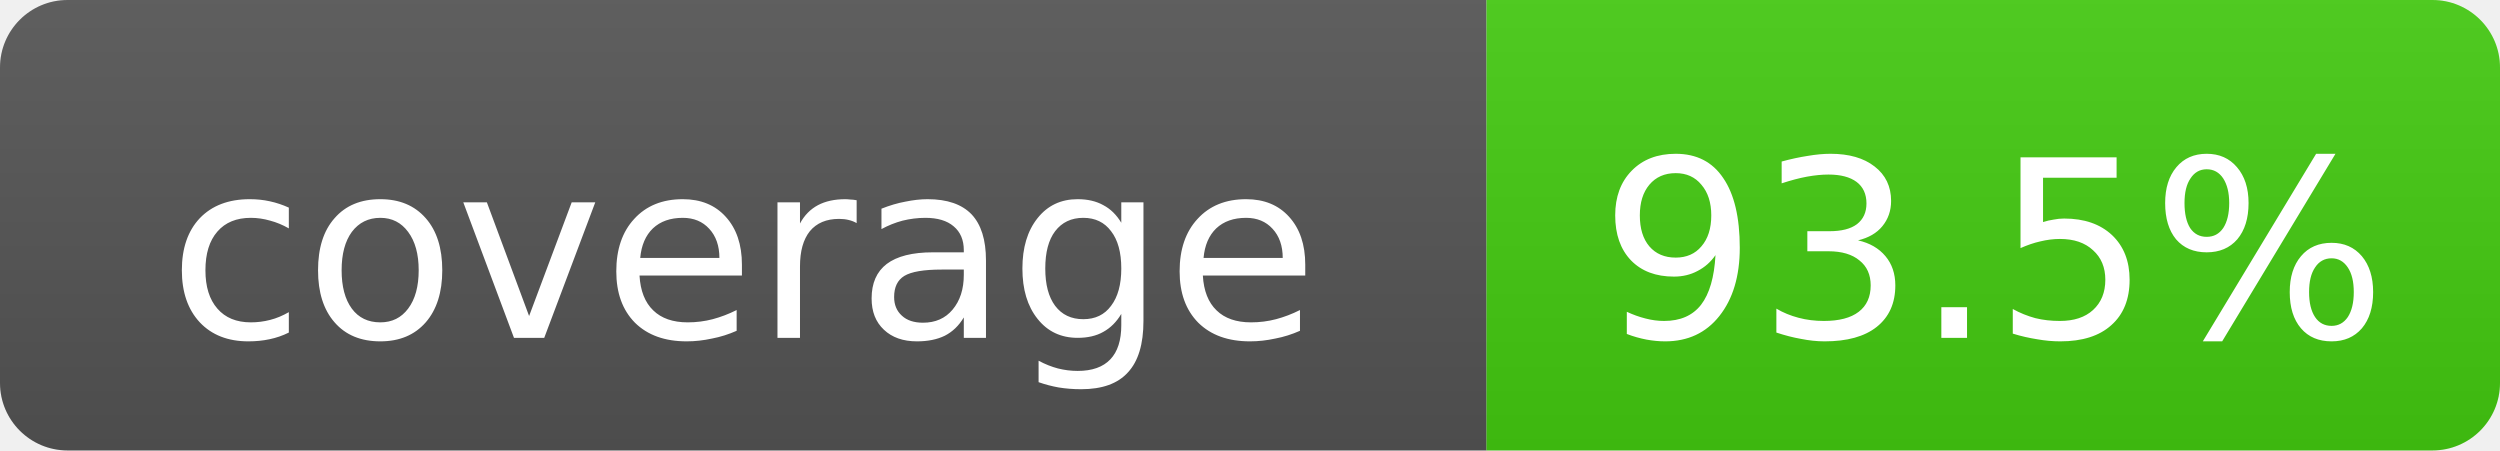
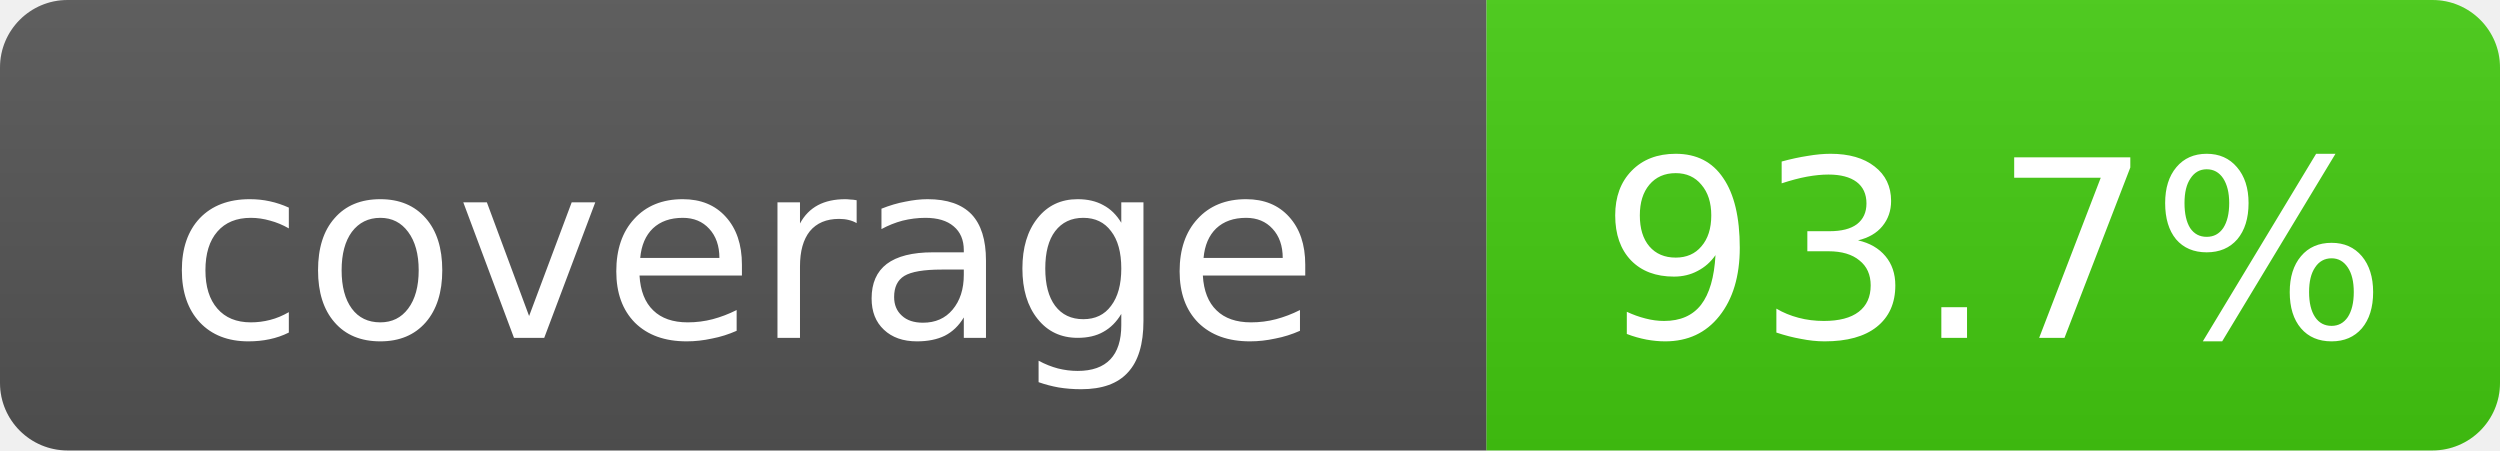
- <svg xmlns="http://www.w3.org/2000/svg" width="111" height="20" role="img" aria-label="coverage: 93.5%">
+ <svg xmlns="http://www.w3.org/2000/svg" width="111" height="20" role="img" aria-label="coverage: 93.7%">
  <linearGradient id="s" x2="0" y2="100%">
    <stop offset="0" stop-color="#bbb" stop-opacity=".1" />
    <stop offset="1" stop-opacity=".1" />
  </linearGradient>
  <clipPath id="r">
    <rect width="111" height="20" rx="3" fill="#fff" />
  </clipPath>
  <g clip-path="url(#r)">
    <rect width="66" height="20" fill="#555" />
    <rect x="66" width="45" height="20" fill="#4c1" />
    <rect width="111" height="20" fill="url(#s)" />
  </g>
  <g fill="#fff" text-anchor="middle" font-family="DejaVu Sans,Verdana,Geneva,sans-serif" font-size="11">
    <text x="33.0" y="15">coverage</text>
-     <text x="88.5" y="15">93.5%</text>
+     <text x="88.5" y="15">93.7%</text>
  </g>
</svg>
